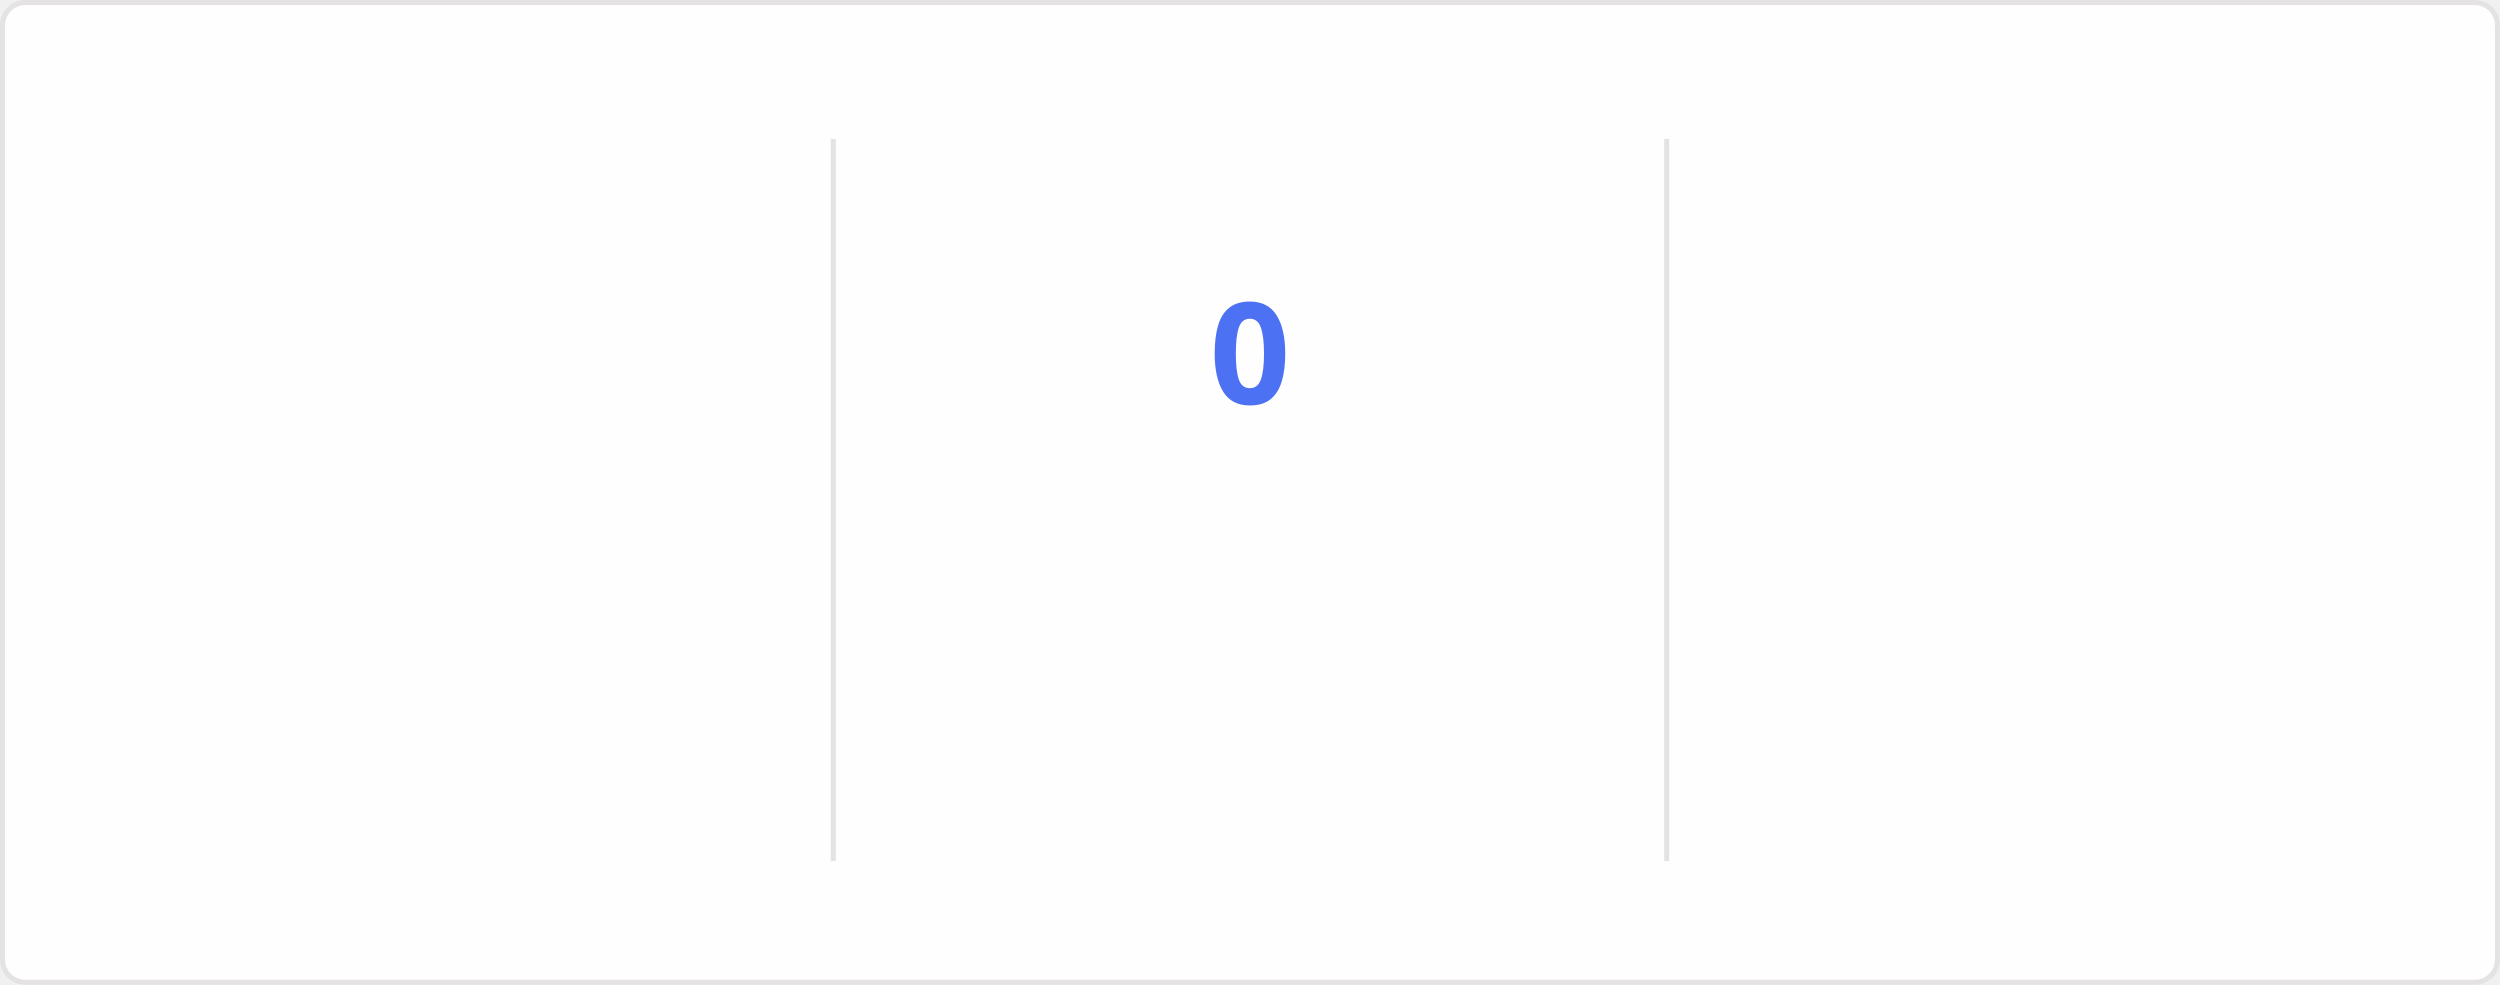
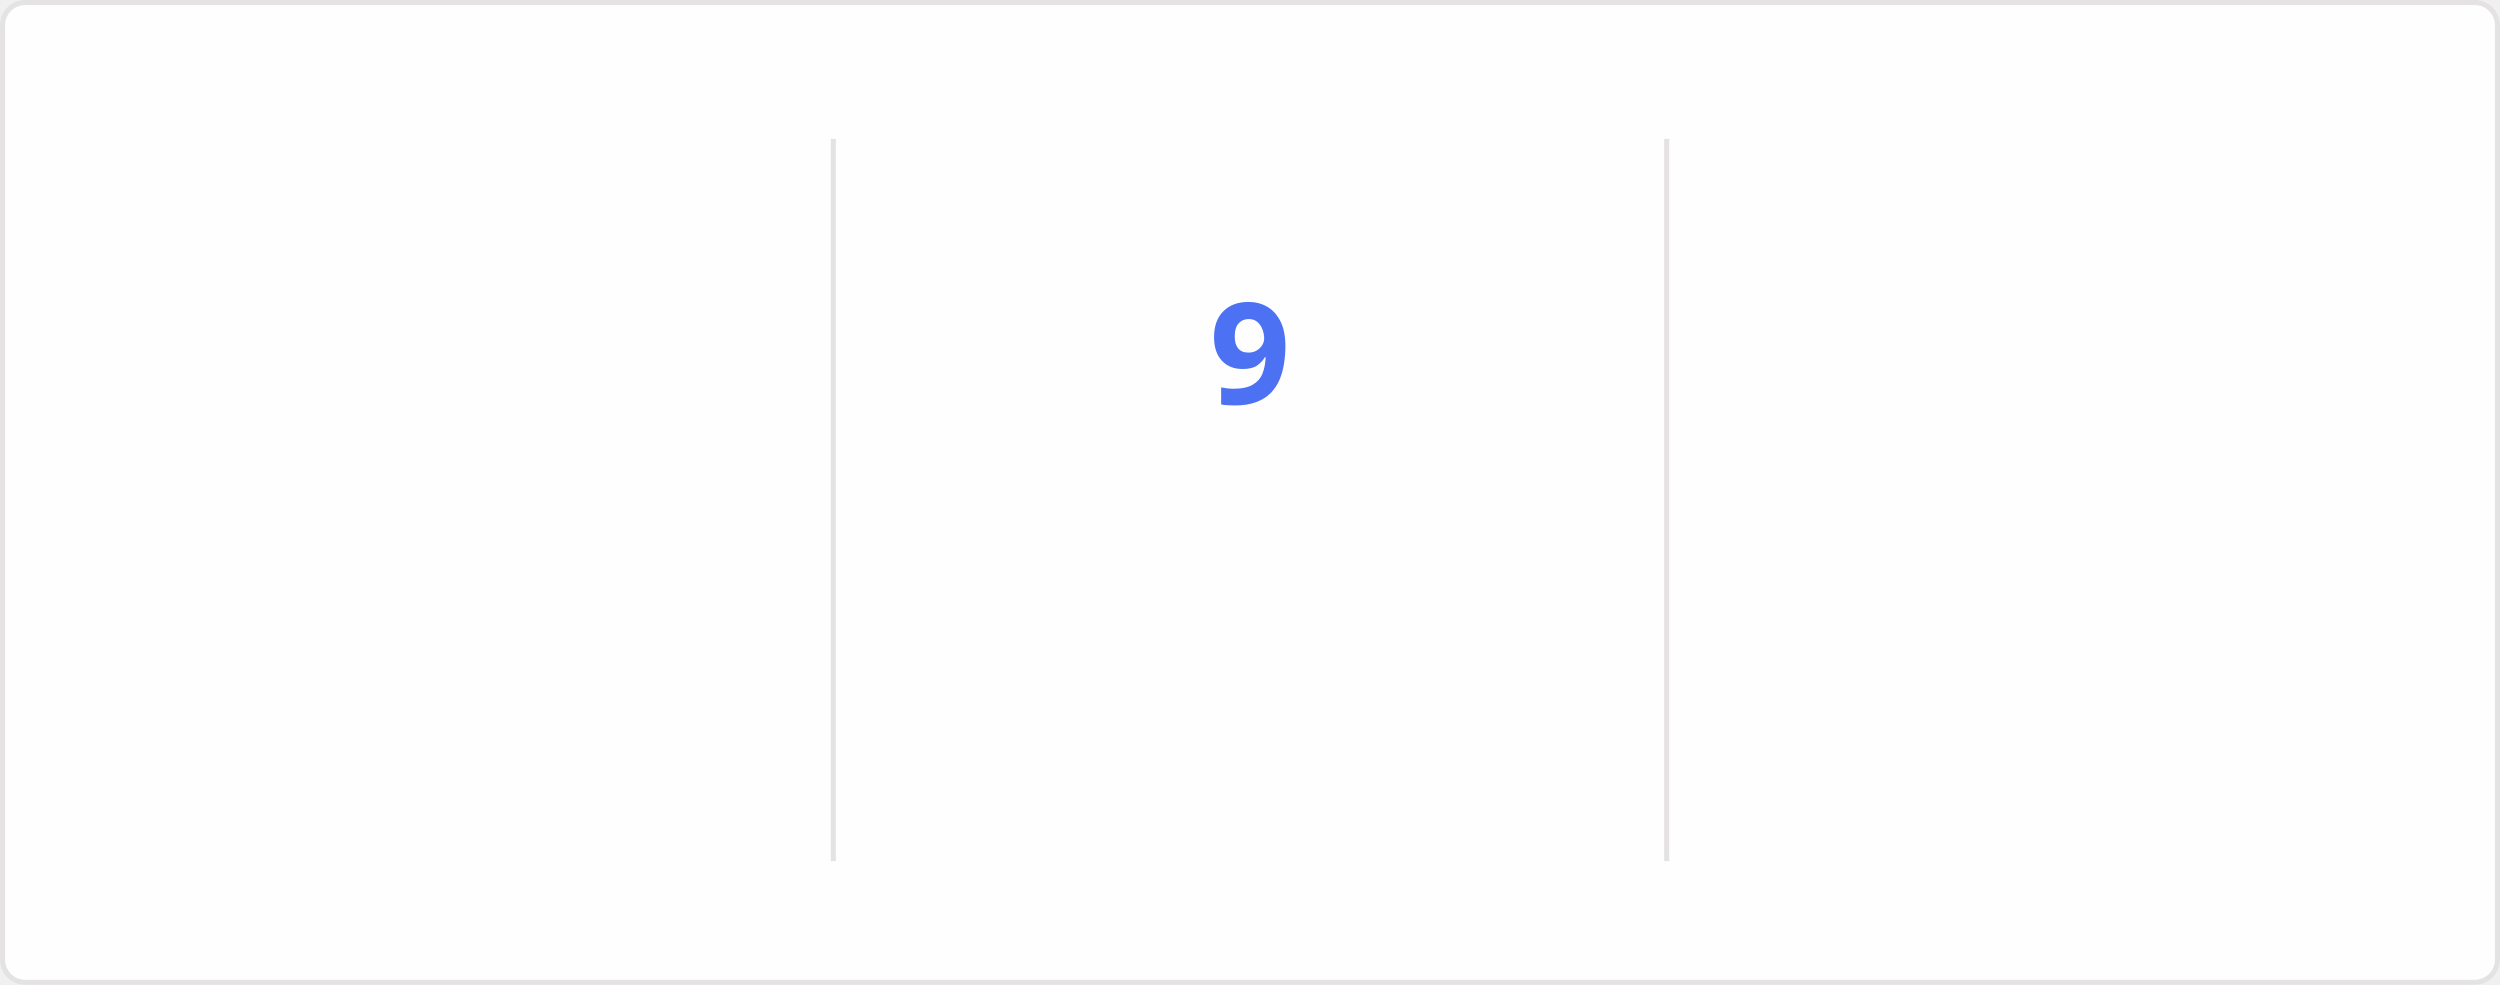
<svg xmlns="http://www.w3.org/2000/svg" style="isolation: isolate" viewBox="0 0 495 195" width="495px" height="195px" direction="ltr">
  <style>
    @keyframes currstreak {
      0% { font-size: 3px; opacity: 0.2; }
      80% { font-size: 34px; opacity: 1; }
      100% { font-size: 28px; opacity: 1; }
    }
    @keyframes fadein {
      0% { opacity: 0; }
      100% { opacity: 1; }
    }
    .big-number {
      font-family: "Segoe UI", Ubuntu, sans-serif;
      font-weight: 700;
      font-size: 28px;
      fill: #2f80ed;
    }
    .label {
      font-family: "Segoe UI", Ubuntu, sans-serif;
      font-weight: 400;
      font-size: 14px;
      fill: #2f80ed;
    }
    .range-text {
      font-family: "Segoe UI", Ubuntu, sans-serif;
      font-weight: 400;
      font-size: 12px;
      fill: #434d58;
    }
    .current-streak-num {
      font-family: "Segoe UI", Ubuntu, sans-serif;
      font-weight: 700;
      font-size: 28px;
      fill: #4c71f2;
    }</style>
  <defs>
    <clipPath id="outer_rectangle">
      <rect width="495" height="195" rx="4.5" />
    </clipPath>
    <mask id="mask_out_ring_behind_fire">
      <rect width="495" height="195" fill="white" />
      <ellipse id="mask-ellipse" cx="247.5" cy="32" rx="13" ry="18" fill="black" />
    </mask>
  </defs>
  <g clip-path="url(#outer_rectangle)">
    <g style="isolation: isolate">
      <rect fill="#fffefe" rx="4.5" x="0.5" y="0.5" width="494" height="194" stroke="#e4e2e2" />
    </g>
    <g style="isolation: isolate">
      <line x1="165" y1="28" x2="165" y2="170" vector-effect="non-scaling-stroke" stroke-width="1" stroke="#e4e2e2" stroke-linejoin="miter" stroke-linecap="square" stroke-miterlimit="3" />
      <line x1="330" y1="28" x2="330" y2="170" vector-effect="non-scaling-stroke" stroke-width="1" stroke="#e4e2e2" stroke-linejoin="miter" stroke-linecap="square" stroke-miterlimit="3" />
    </g>
    <g style="isolation: isolate">
      <g transform="translate(82.5, 48)">
        <text x="0" y="32" stroke-width="0" text-anchor="middle" class="big-number" style="opacity: 0; animation: fadein 0.5s linear forwards 0.6s">
            3.0K
          </text>
      </g>
      <g transform="translate(82.5, 84)">
        <text x="0" y="32" stroke-width="0" text-anchor="middle" class="label" style="opacity: 0; animation: fadein 0.5s linear forwards 0.7s">
            Total Contributions
          </text>
      </g>
      <g transform="translate(82.5, 114)">
        <text x="0" y="32" stroke-width="0" text-anchor="middle" class="range-text" style="opacity: 0; animation: fadein 0.5s linear forwards 0.8s">
            Jul 13 - Present
          </text>
      </g>
    </g>
    <g style="isolation: isolate">
      <g mask="url(#mask_out_ring_behind_fire)">
        <circle cx="247.5" cy="71" r="40" fill="none" stroke="#2f80ed" stroke-width="5" style="opacity: 0; animation: fadein 0.5s linear forwards 0.4s" />
      </g>
      <g transform="translate(247.5, 19.5)" stroke-opacity="0" style="opacity: 0; animation: fadein 0.5s linear forwards 0.6s">
        <path d="M -12 -0.5 L 15 -0.5 L 15 23.5 L -12 23.5 L -12 -0.5 Z" fill="none" />
        <path d="M 1.5 0.67 C 1.5 0.67 2.24 3.32 2.24 5.47 C 2.24 7.53 0.89 9.2 -1.17 9.2 C -3.23 9.2 -4.79 7.53 -4.79 5.47 L -4.76 5.11 C -6.78 7.51 -8 10.62 -8 13.99 C -8 18.41 -4.42 22 0 22 C 4.42 22 8 18.41 8 13.99 C 8 8.6 5.41 3.79 1.5 0.67 Z M -0.29 19 C -2.07 19 -3.51 17.6 -3.51 15.86 C -3.51 14.24 -2.46 13.1 -0.7 12.74 C 1.07 12.38 2.9 11.53 3.92 10.16 C 4.31 11.45 4.51 12.81 4.51 14.2 C 4.51 16.85 2.36 19 -0.29 19 Z" fill="#2f80ed" stroke-opacity="0" />
      </g>
      <g transform="translate(247.5, 48)">
        <text x="0" y="32" stroke-width="0" text-anchor="middle" class="current-streak-num" style="animation: currstreak 0.6s linear forwards">
-             0
+             9
          </text>
      </g>
      <g transform="translate(247.5, 108)">
        <text x="0" y="32" stroke-width="0" text-anchor="middle" class="label" style="opacity: 0; animation: fadein 0.5s linear forwards 0.9s">
            Current Streak
          </text>
      </g>
      <g transform="translate(247.5, 145)">
        <text x="0" y="21" stroke-width="0" text-anchor="middle" class="range-text" style="opacity: 0; animation: fadein 0.5s linear forwards 0.9s">
-             0 days
+             Jul 10 - Jul 18
          </text>
      </g>
    </g>
    <g style="isolation: isolate">
      <g transform="translate(412.5, 48)">
        <text x="0" y="32" stroke-width="0" text-anchor="middle" class="big-number" style="opacity: 0; animation: fadein 0.5s linear forwards 1.2s">
            18
          </text>
      </g>
      <g transform="translate(412.5, 84)">
        <text x="0" y="32" stroke-width="0" text-anchor="middle" class="label" style="opacity: 0; animation: fadein 0.5s linear forwards 1.3s">
            Longest Streak
          </text>
      </g>
      <g transform="translate(412.5, 114)">
        <text x="0" y="32" stroke-width="0" text-anchor="middle" class="range-text" style="opacity: 0; animation: fadein 0.5s linear forwards 1.4s">
            Jun 10 - Jun 27
          </text>
      </g>
    </g>
  </g>
</svg>
